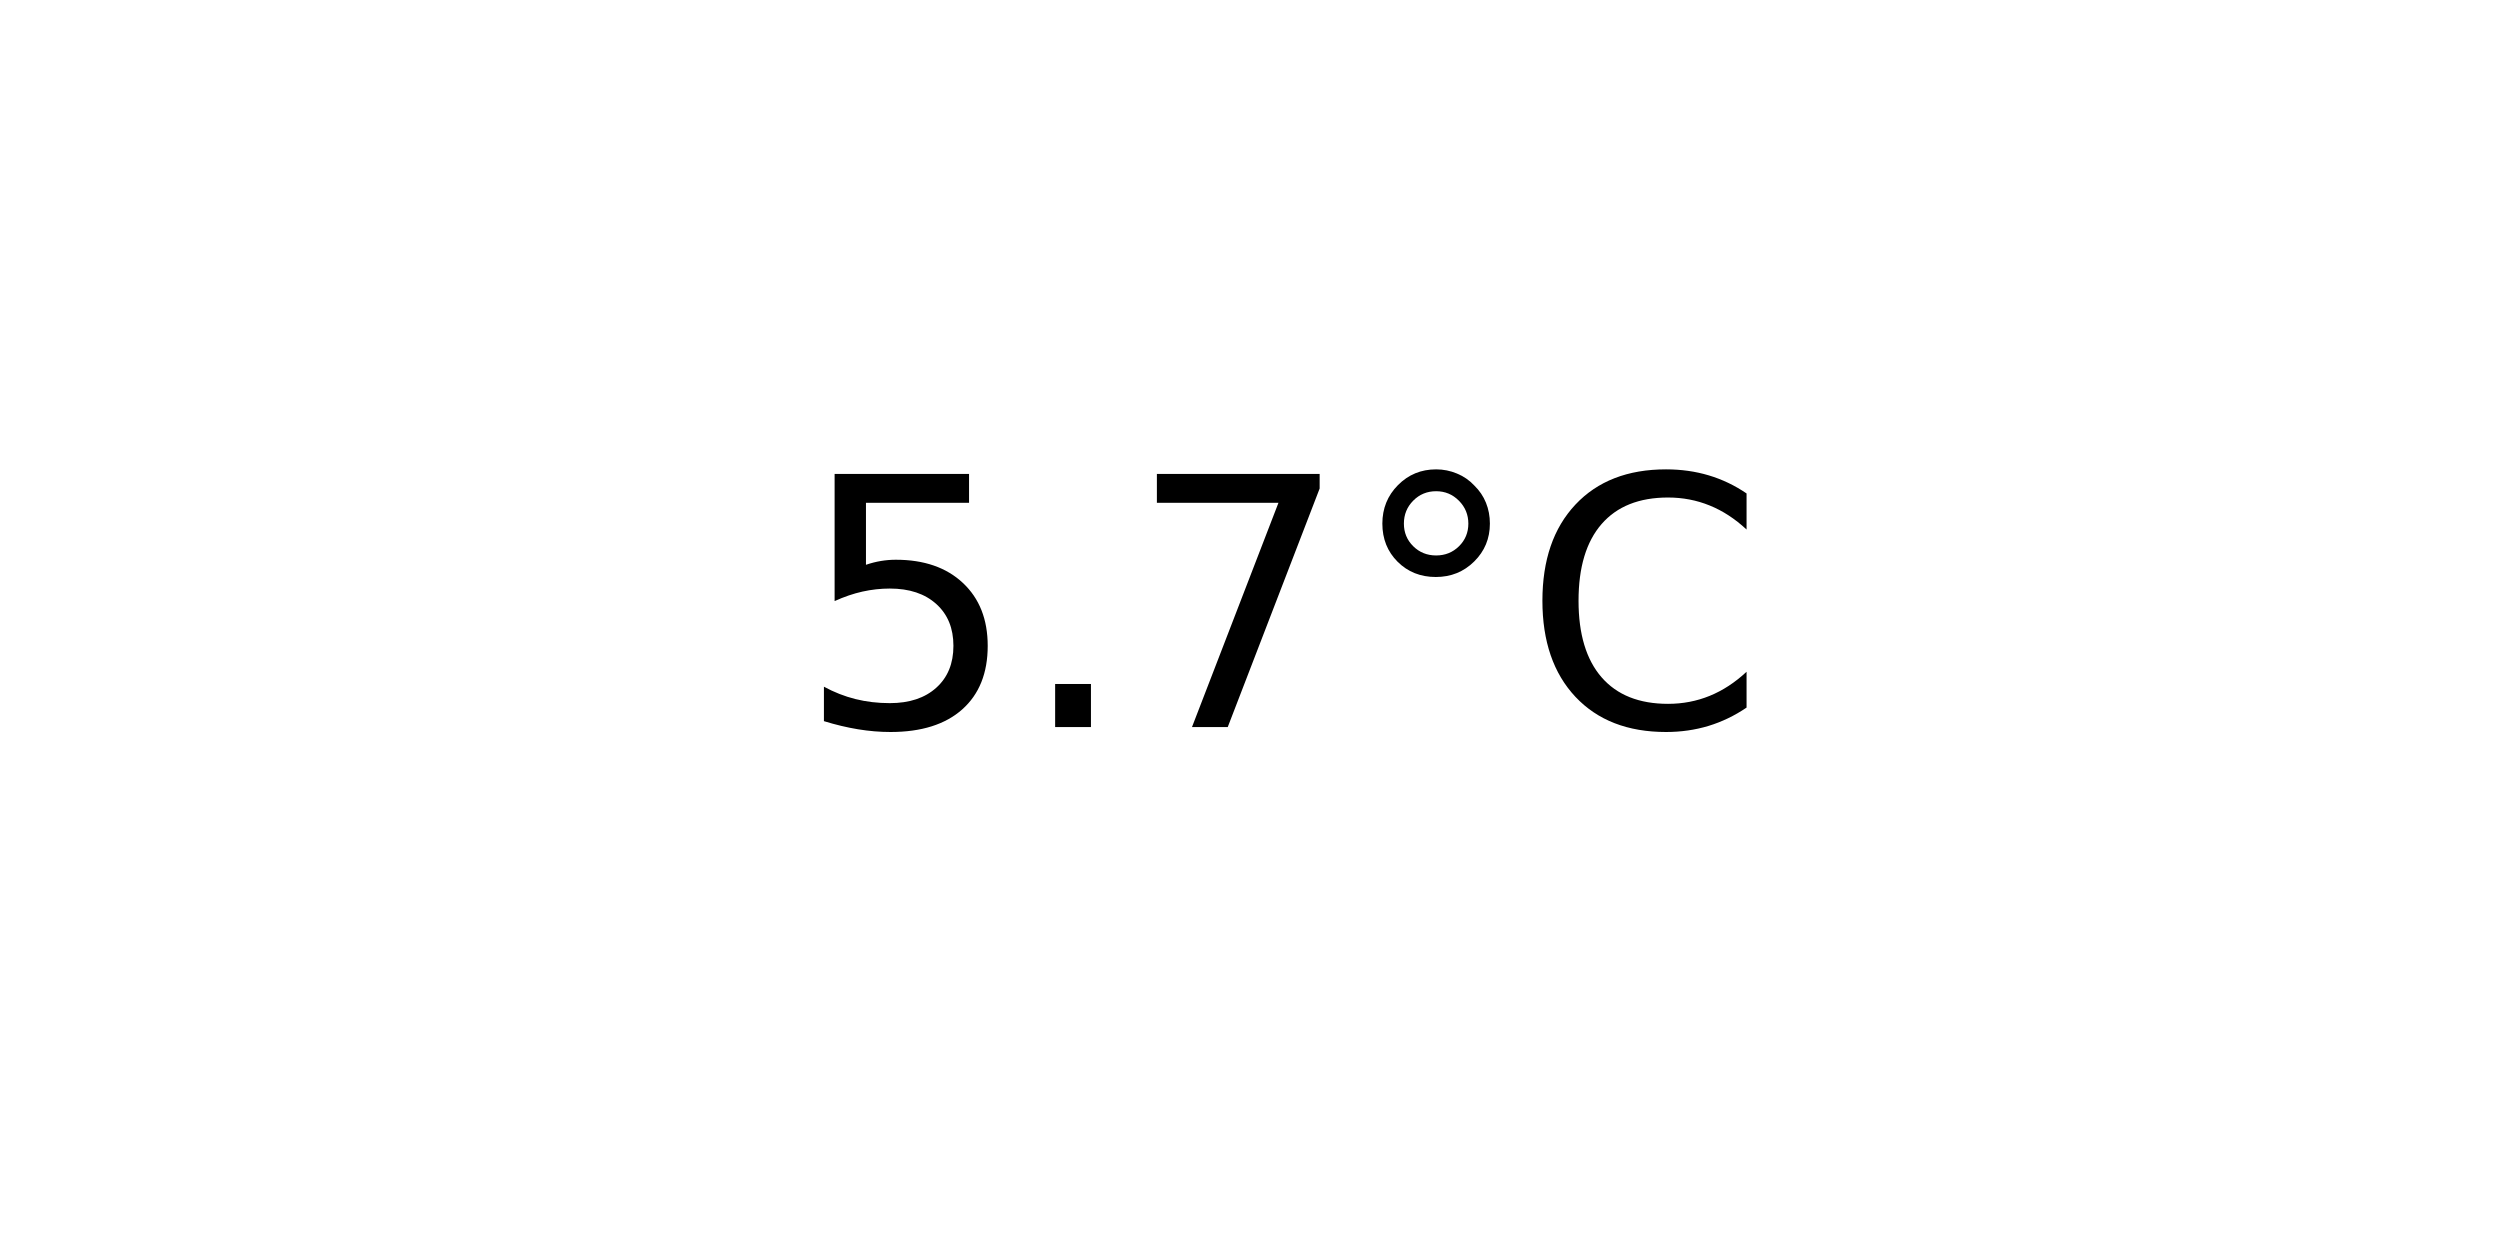
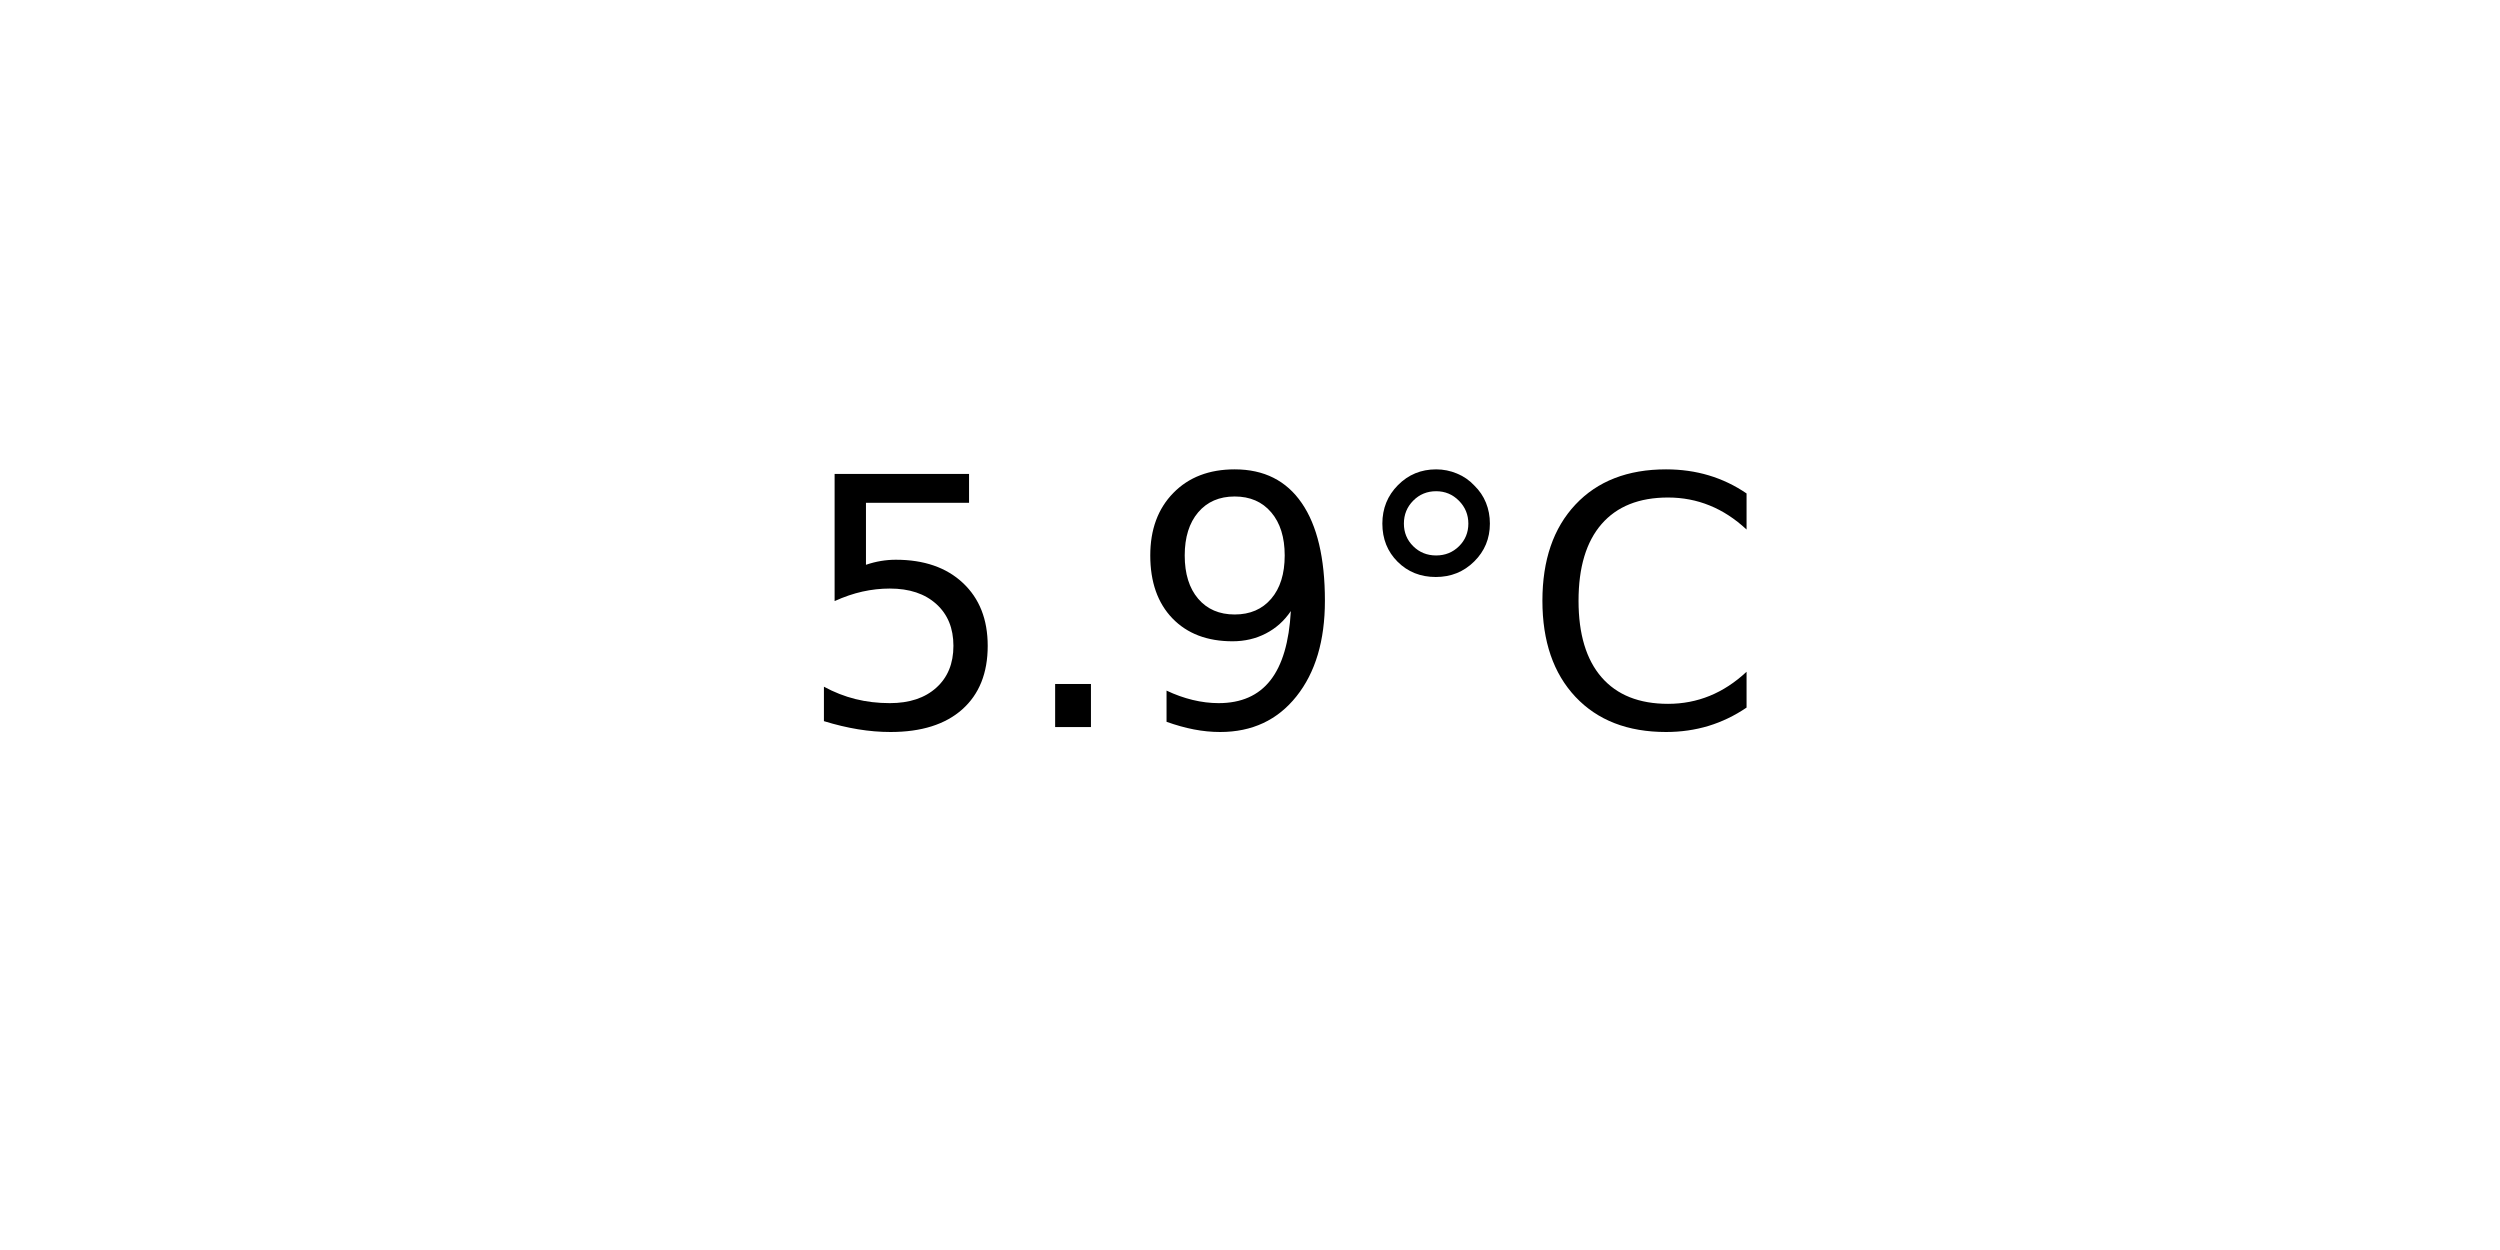
<svg xmlns="http://www.w3.org/2000/svg" xmlns:xlink="http://www.w3.org/1999/xlink" width="72pt" height="36pt" viewBox="0 0 72 36" version="1.1">
  <defs>
    <style type="text/css">*{stroke-linejoin: round; stroke-linecap: butt}</style>
  </defs>
  <g id="figure_1">
    <g id="axes_1">
      <g id="text_1">
        <g transform="translate(22.95703 20.93937) scale(0.1 -0.1)">
          <defs>
            <path id="DejaVuSans-35" d="M 691 4666  L 3169 4666  L 3169 4134  L 1269 4134  L 1269 2991  Q 1406 3038 1543 3061  Q 1681 3084 1819 3084  Q 2600 3084 3056 2656  Q 3513 2228 3513 1497  Q 3513 744 3044 326  Q 2575 -91 1722 -91  Q 1428 -91 1123 -41  Q 819 9 494 109  L 494 744  Q 775 591 1075 516  Q 1375 441 1709 441  Q 2250 441 2565 725  Q 2881 1009 2881 1497  Q 2881 1984 2565 2268  Q 2250 2553 1709 2553  Q 1456 2553 1204 2497  Q 953 2441 691 2322  L 691 4666  z " transform="scale(0.015625)" />
            <path id="DejaVuSans-2e" d="M 684 794  L 1344 794  L 1344 0  L 684 0  L 684 794  z " transform="scale(0.015625)" />
-             <path id="DejaVuSans-37" d="M 525 4666  L 3525 4666  L 3525 4397  L 1831 0  L 1172 0  L 2766 4134  L 525 4134  L 525 4666  z " transform="scale(0.015625)" />
+             <path id="DejaVuSans-39" d="M 703 97  L 703 672  Q 941 559 1184 500  Q 1428 441 1663 441  Q 2288 441 2617 861  Q 2947 1281 2994 2138  Q 2813 1869 2534 1725  Q 2256 1581 1919 1581  Q 1219 1581 811 2004  Q 403 2428 403 3163  Q 403 3881 828 4315  Q 1253 4750 1959 4750  Q 2769 4750 3195 4129  Q 3622 3509 3622 2328  Q 3622 1225 3098 567  Q 2575 -91 1691 -91  Q 1453 -91 1209 -44  Q 966 3 703 97  z M 1959 2075  Q 2384 2075 2632 2365  Q 2881 2656 2881 3163  Q 2881 3666 2632 3958  Q 2384 4250 1959 4250  Q 1534 4250 1286 3958  Q 1038 3666 1038 3163  Q 1038 2656 1286 2365  Q 1534 2075 1959 2075  z " transform="scale(0.015625)" />
            <path id="DejaVuSans-b0" d="M 1600 4347  Q 1350 4347 1178 4173  Q 1006 4000 1006 3750  Q 1006 3503 1178 3333  Q 1350 3163 1600 3163  Q 1850 3163 2022 3333  Q 2194 3503 2194 3750  Q 2194 3997 2020 4172  Q 1847 4347 1600 4347  z M 1600 4750  Q 1800 4750 1984 4673  Q 2169 4597 2303 4453  Q 2447 4313 2519 4134  Q 2591 3956 2591 3750  Q 2591 3338 2302 3052  Q 2013 2766 1594 2766  Q 1172 2766 890 3047  Q 609 3328 609 3750  Q 609 4169 896 4459  Q 1184 4750 1600 4750  z " transform="scale(0.015625)" />
            <path id="DejaVuSans-43" d="M 4122 4306  L 4122 3641  Q 3803 3938 3442 4084  Q 3081 4231 2675 4231  Q 1875 4231 1450 3742  Q 1025 3253 1025 2328  Q 1025 1406 1450 917  Q 1875 428 2675 428  Q 3081 428 3442 575  Q 3803 722 4122 1019  L 4122 359  Q 3791 134 3420 21  Q 3050 -91 2638 -91  Q 1578 -91 968 557  Q 359 1206 359 2328  Q 359 3453 968 4101  Q 1578 4750 2638 4750  Q 3056 4750 3426 4639  Q 3797 4528 4122 4306  z " transform="scale(0.015625)" />
          </defs>
          <use xlink:href="#DejaVuSans-35" />
          <use xlink:href="#DejaVuSans-2e" x="63.623" />
-           <use xlink:href="#DejaVuSans-37" x="95.41" />
+           <use xlink:href="#DejaVuSans-39" x="95.41" />
          <use xlink:href="#DejaVuSans-b0" x="159.033" />
          <use xlink:href="#DejaVuSans-43" x="209.033" />
        </g>
      </g>
    </g>
  </g>
</svg>
